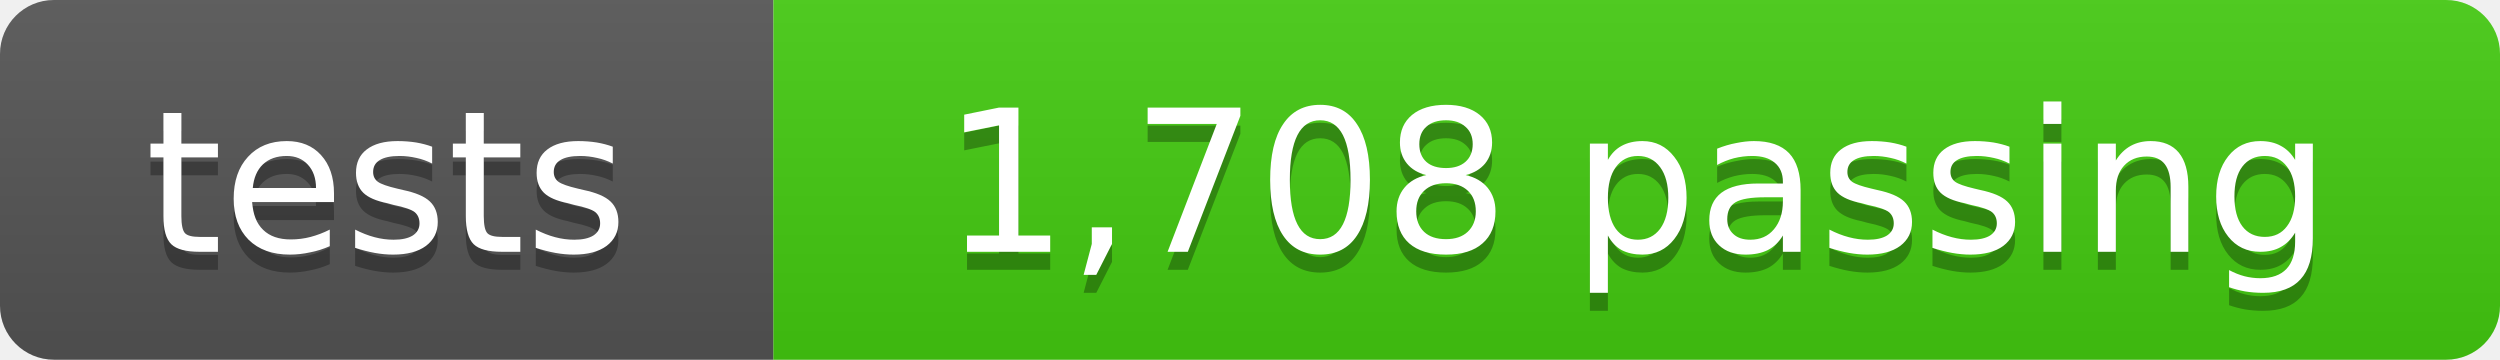
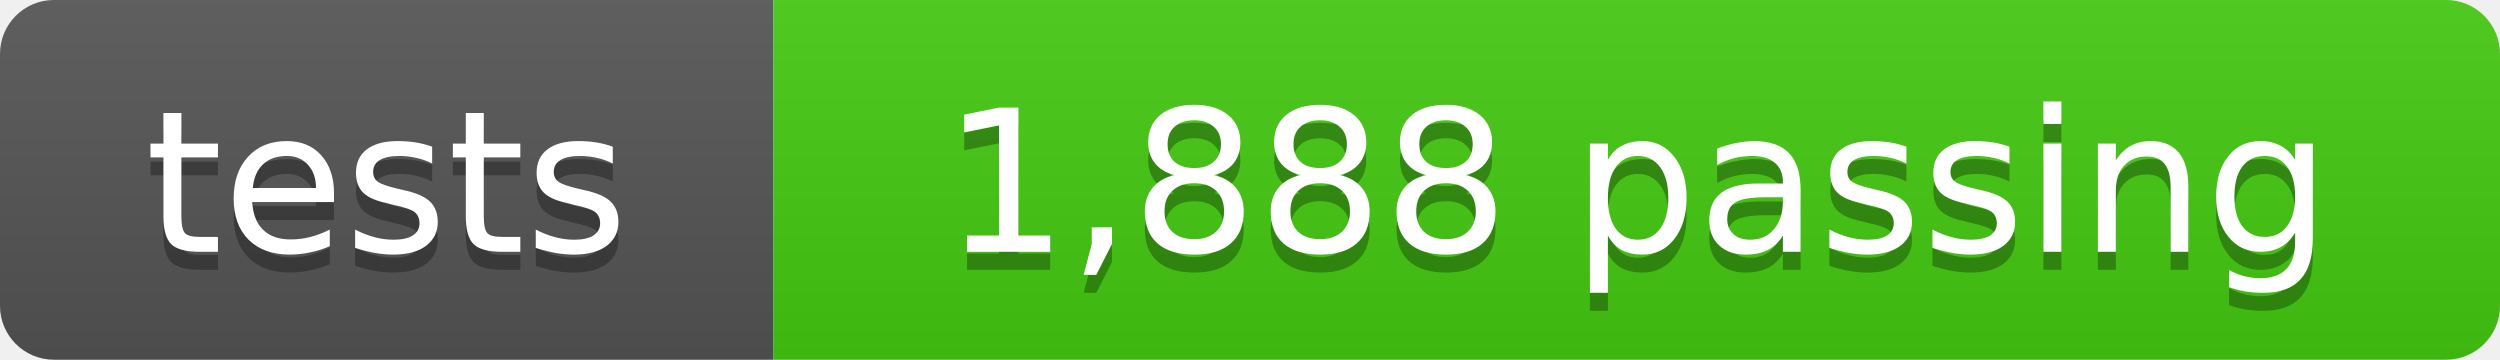
- <svg xmlns="http://www.w3.org/2000/svg" width="139" height="20" role="img" aria-label="tests: 1,708 passing">
+ <svg xmlns="http://www.w3.org/2000/svg" width="139" height="20" role="img" aria-label="tests: 1,888 passing">
  <linearGradient id="s" x2="0" y2="100%">
    <stop offset="0" stop-color="#bbb" stop-opacity=".1" />
    <stop offset="1" stop-opacity=".1" />
  </linearGradient>
  <clipPath id="r">
    <rect width="139" height="20" rx="3" fill="#fff" />
  </clipPath>
  <g clip-path="url(#r)">
    <rect width="43" height="20" fill="#555" />
    <rect x="43" width="96" height="20" fill="#4c1" />
    <rect width="139" height="20" fill="url(#s)" />
  </g>
  <g fill="#fff" text-anchor="middle" font-family="Verdana,Geneva,DejaVu Sans,sans-serif" font-size="11">
    <text x="21.5" y="15" fill="#010101" fill-opacity=".3">tests</text>
    <text x="21.5" y="14">tests</text>
-     <text x="91" y="15" fill="#010101" fill-opacity=".3">1,708 passing</text>
-     <text x="91" y="14">1,708 passing</text>
+     <text x="91" y="15" fill="#010101" fill-opacity=".3">1,888 passing</text>
+     <text x="91" y="14">1,888 passing</text>
  </g>
</svg>
